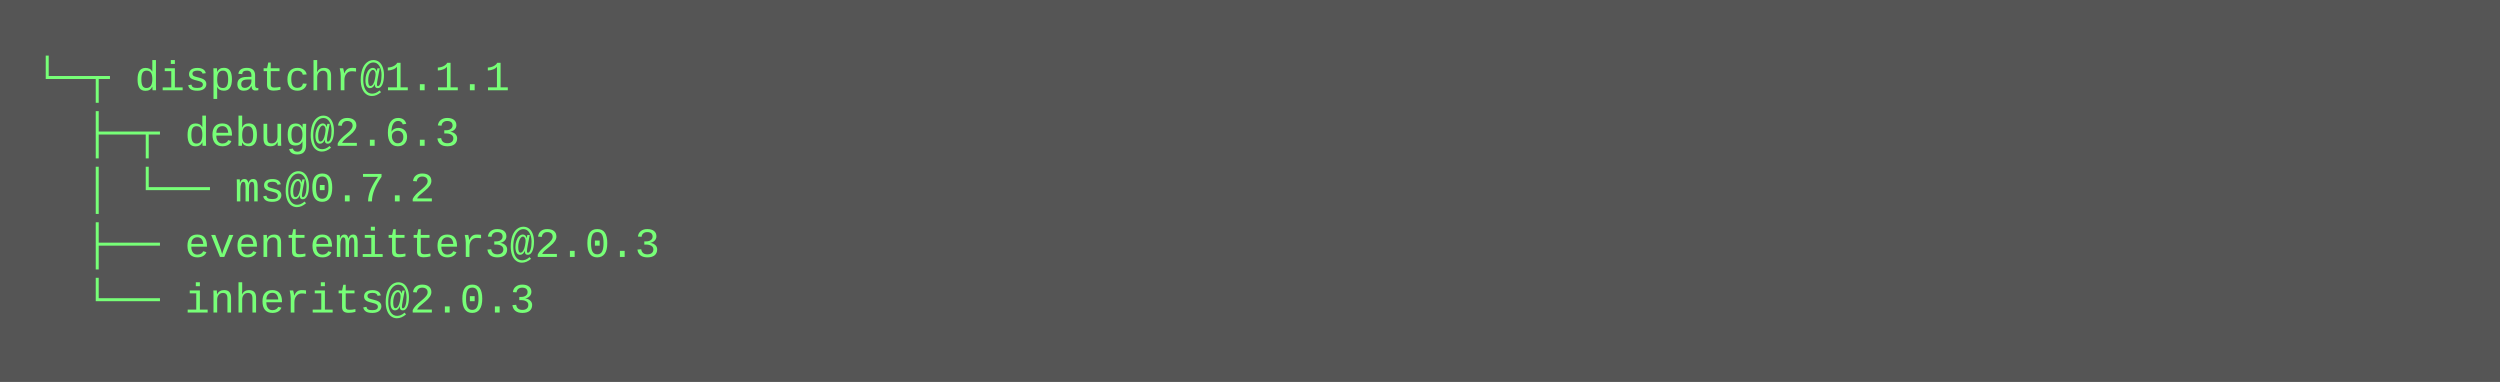
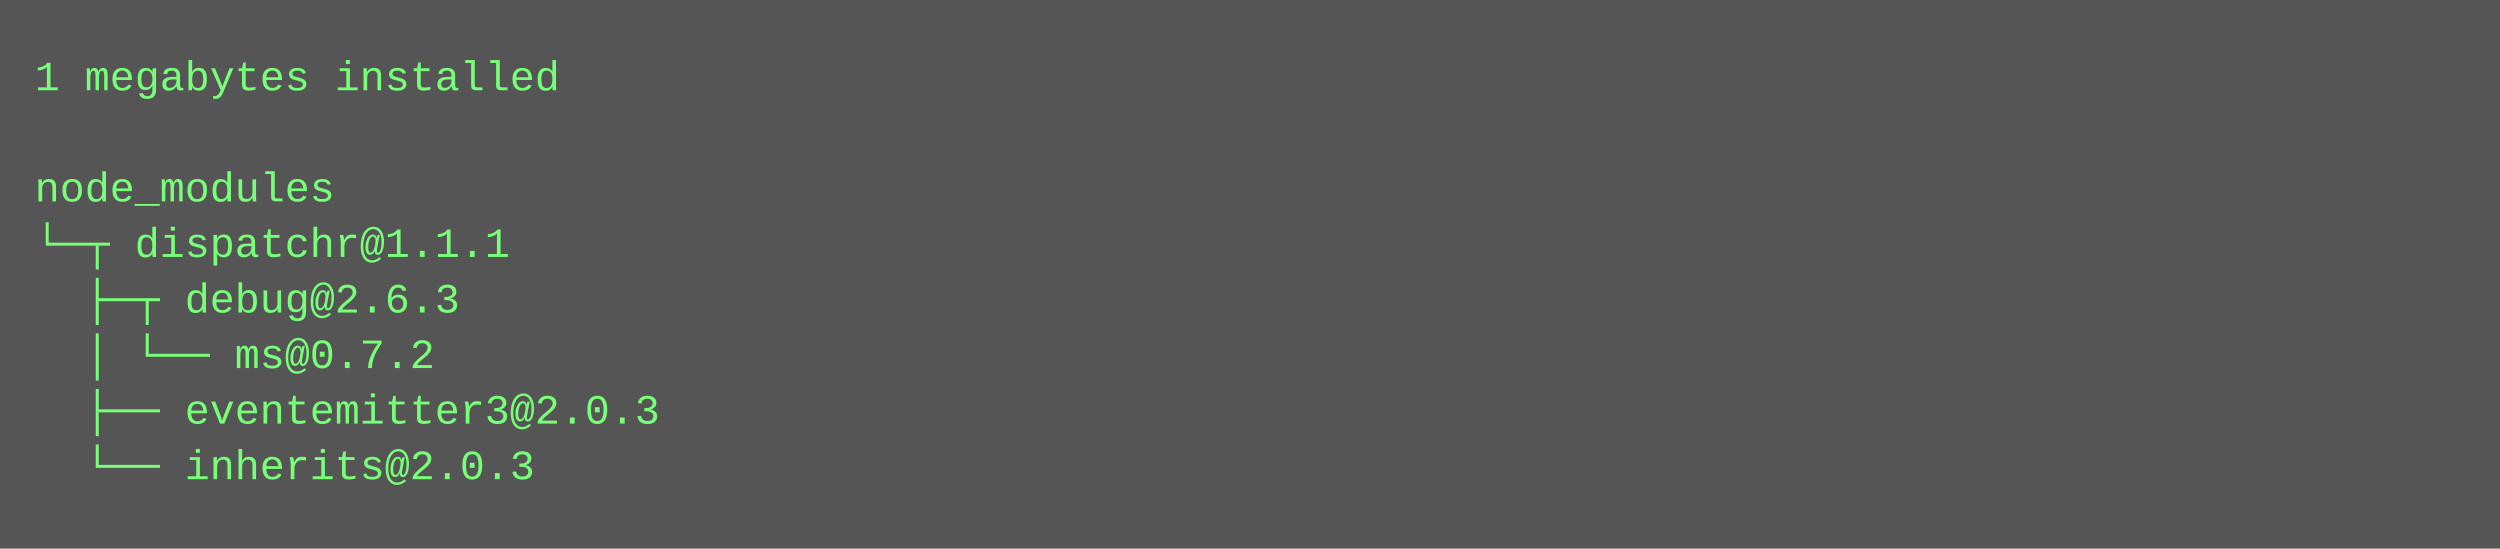
- <svg xmlns="http://www.w3.org/2000/svg" height="110" width="720">
-   <rect height="110" fill="#555" width="720" />
+ <svg xmlns="http://www.w3.org/2000/svg" height="158" width="720">
+   <rect height="158" fill="#555" width="720" />
  <text fill="#7f7" font-family="Courier New" font-size="12" xml:space="preserve">
-     <tspan x="10" y="26">└─┬ dispatchr@1.1.1 </tspan>
-     <tspan x="10" y="42">  ├─┬ debug@2.6.3 </tspan>
-     <tspan x="10" y="58">  │ └── ms@0.7.2 </tspan>
-     <tspan x="10" y="74">  ├── eventemitter3@2.0.3 </tspan>
-     <tspan x="10" y="90">  └── inherits@2.0.3</tspan>
+     <tspan x="10" y="26">1 megabytes installed</tspan>
+     <tspan x="10" y="42" />
+     <tspan x="10" y="58">node_modules</tspan>
+     <tspan x="10" y="74">└─┬ dispatchr@1.1.1 </tspan>
+     <tspan x="10" y="90">  ├─┬ debug@2.6.3 </tspan>
+     <tspan x="10" y="106">  │ └── ms@0.7.2 </tspan>
+     <tspan x="10" y="122">  ├── eventemitter3@2.0.3 </tspan>
+     <tspan x="10" y="138">  └── inherits@2.0.3</tspan>
  </text>
</svg>
